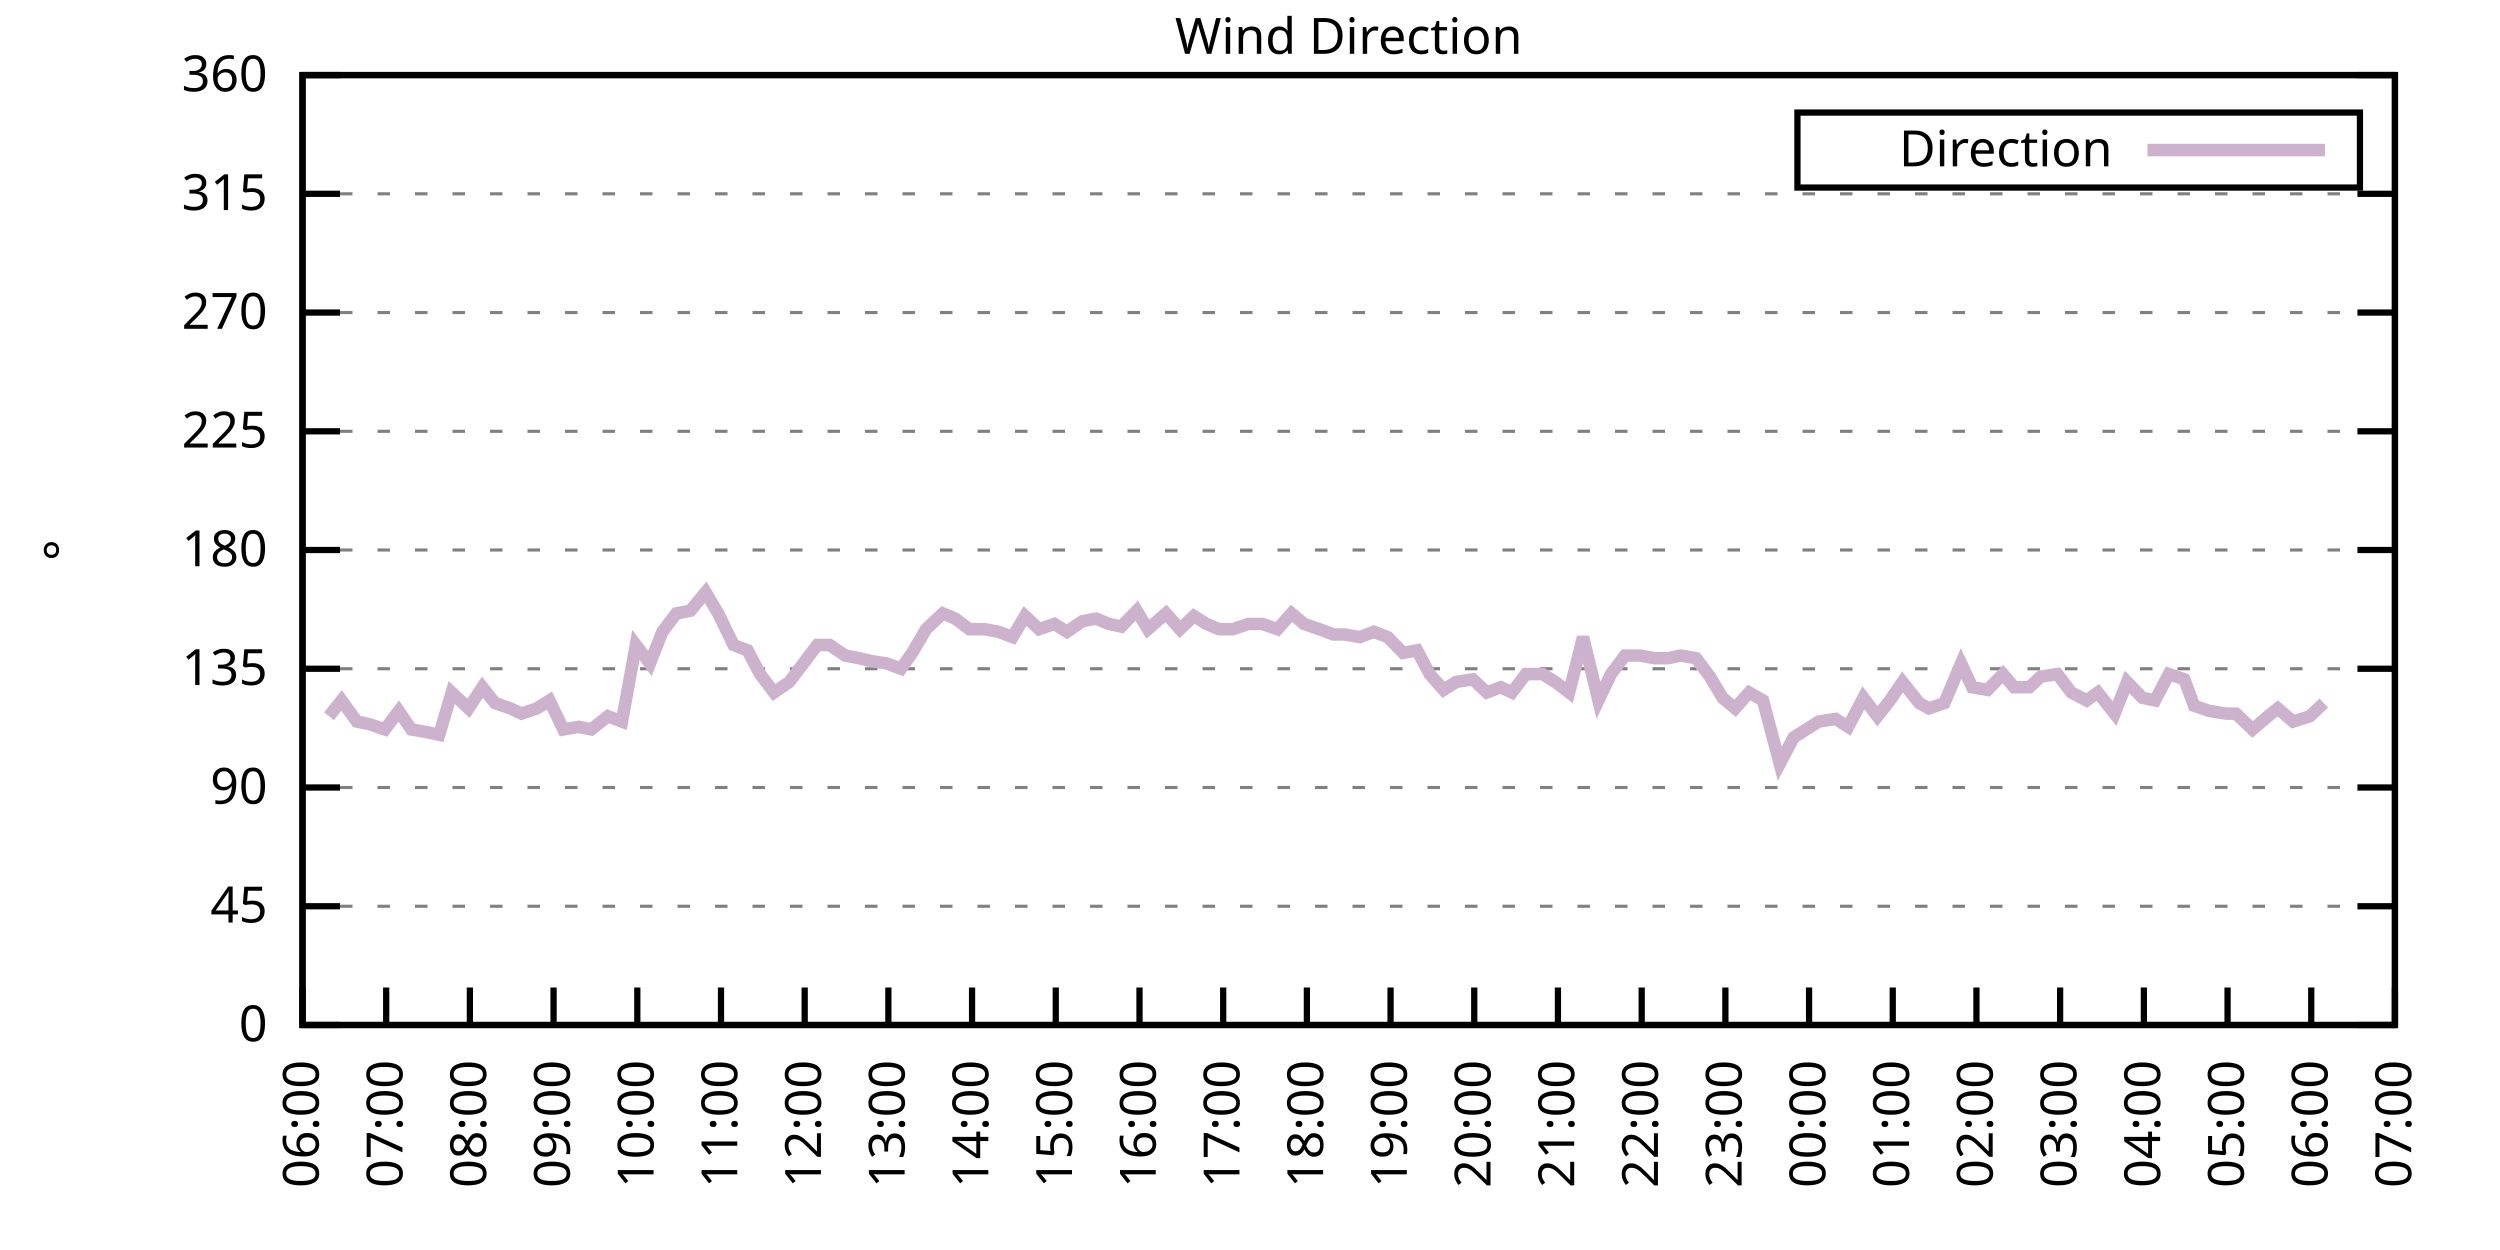
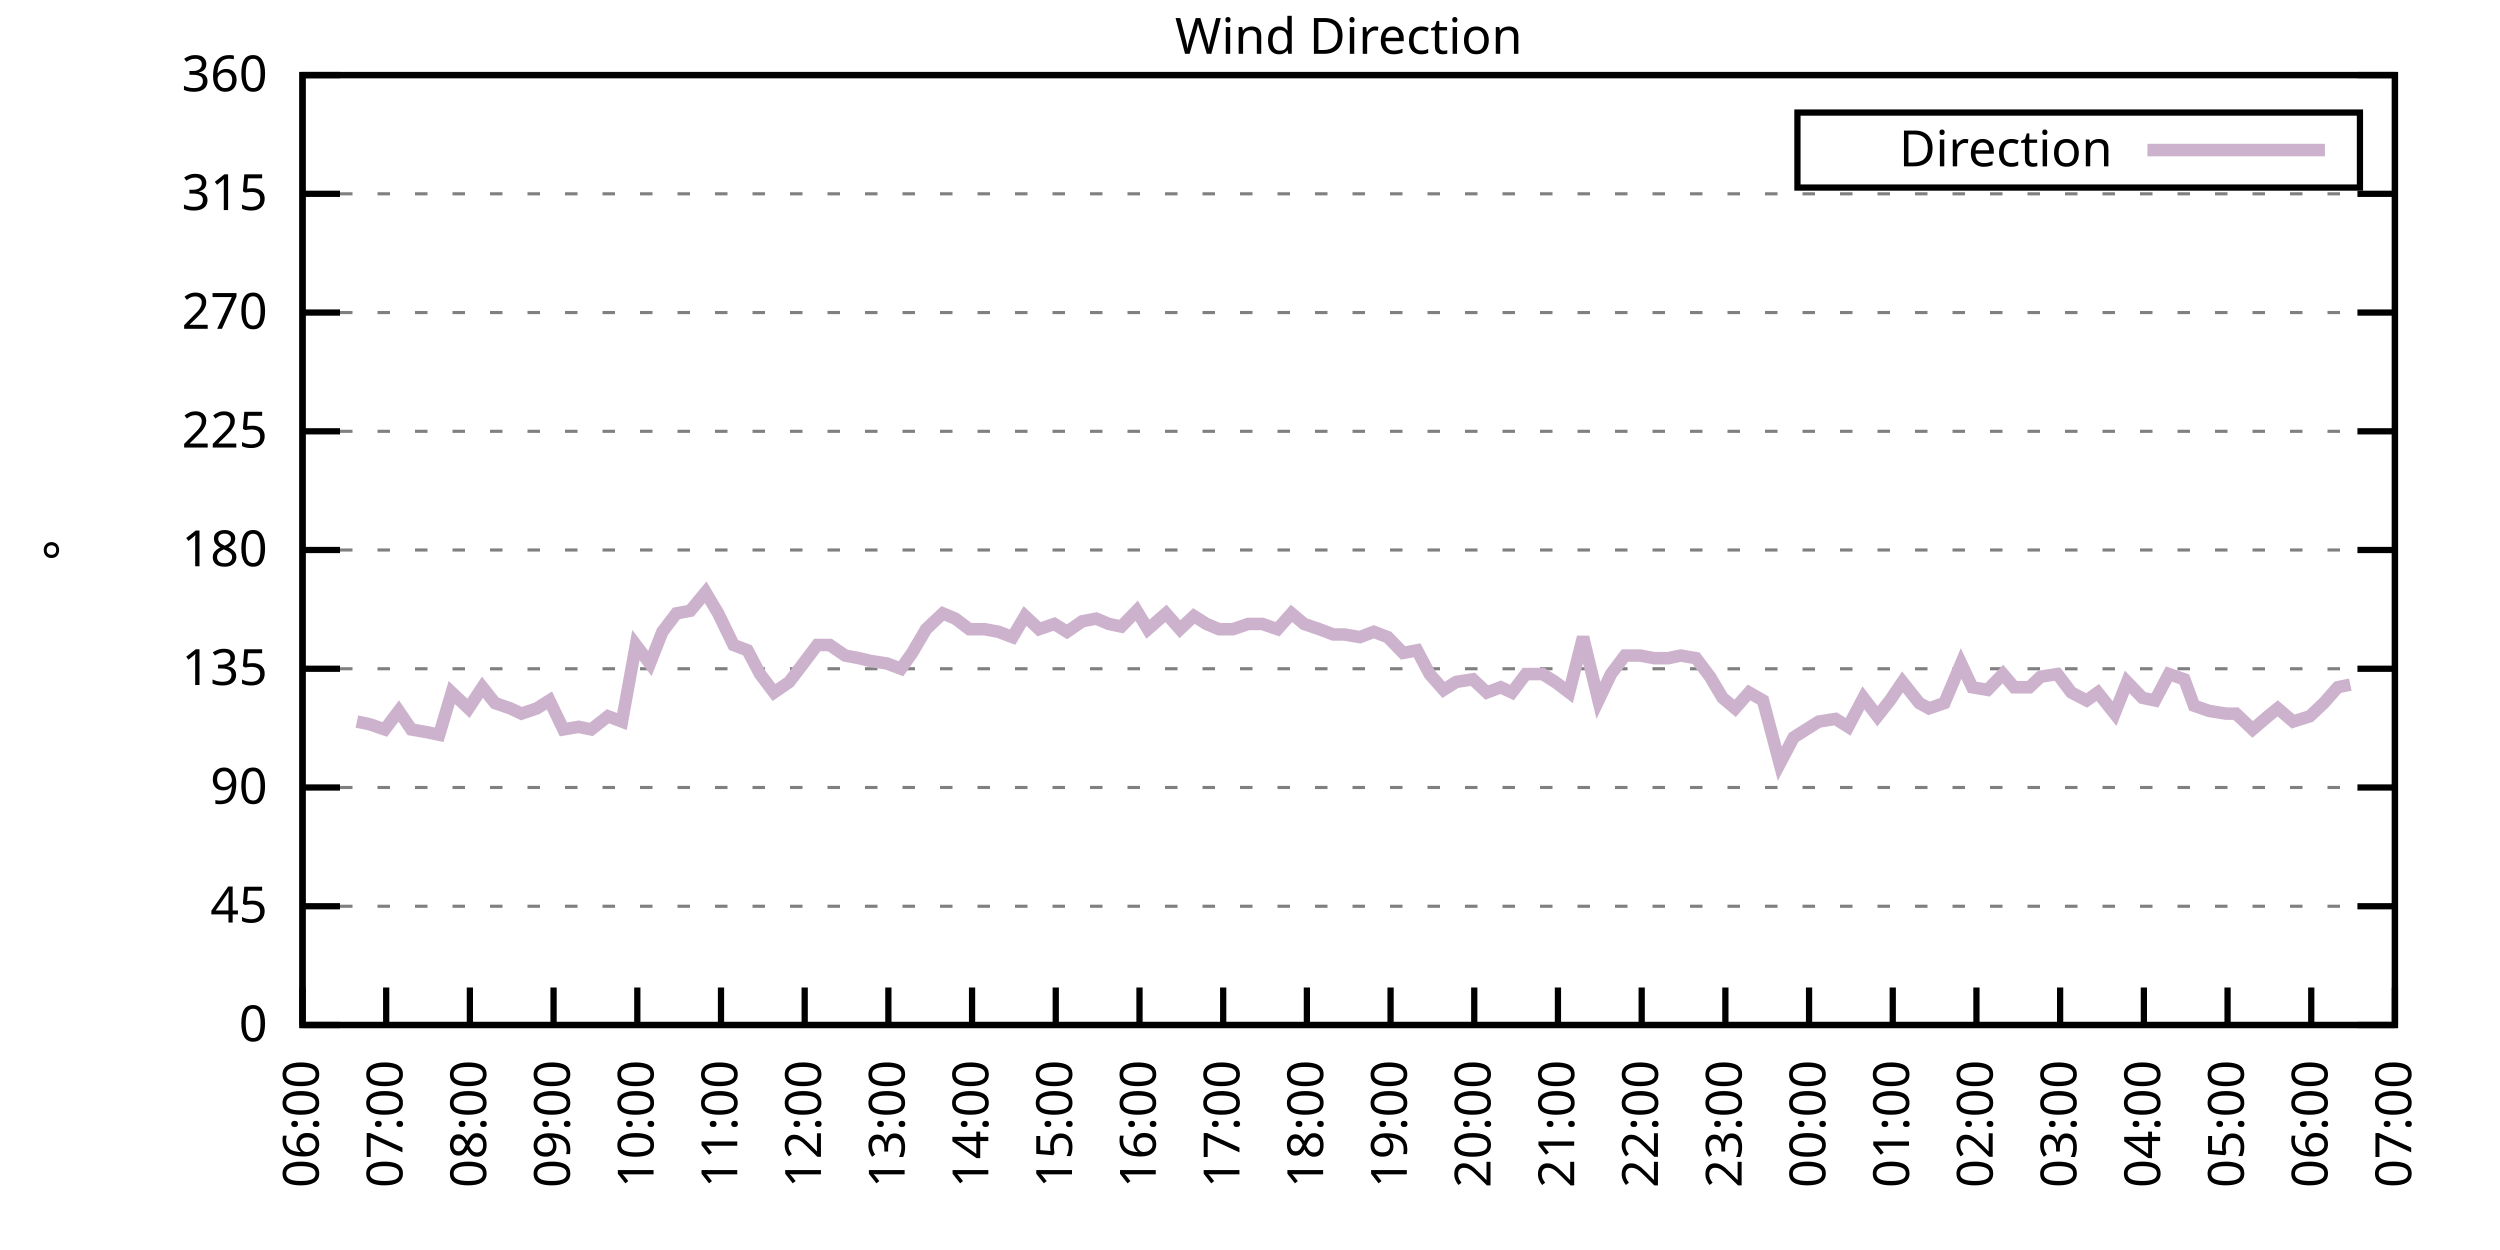
<svg xmlns="http://www.w3.org/2000/svg" xmlns:xlink="http://www.w3.org/1999/xlink" width="400" height="200" viewBox="0 0 400 200">
  <g id="gnuplot_canvas">
    <rect x="0" y="0" width="400" height="200" fill="none" />
    <defs>
      <circle id="gpDot" r="0.5" stroke-width="0.5" stroke="currentColor" />
      <path id="gpPt0" stroke-width="0.333" stroke="currentColor" d="M-1,0 h2 M0,-1 v2" />
      <path id="gpPt1" stroke-width="0.333" stroke="currentColor" d="M-1,-1 L1,1 M1,-1 L-1,1" />
      <path id="gpPt2" stroke-width="0.333" stroke="currentColor" d="M-1,0 L1,0 M0,-1 L0,1 M-1,-1 L1,1 M-1,1 L1,-1" />
      <rect id="gpPt3" stroke-width="0.333" stroke="currentColor" x="-1" y="-1" width="2" height="2" />
      <rect id="gpPt4" stroke-width="0.333" stroke="currentColor" fill="currentColor" x="-1" y="-1" width="2" height="2" />
      <circle id="gpPt5" stroke-width="0.333" stroke="currentColor" cx="0" cy="0" r="1" />
      <use xlink:href="#gpPt5" id="gpPt6" fill="currentColor" stroke="none" />
      <path id="gpPt7" stroke-width="0.333" stroke="currentColor" d="M0,-1.33 L-1.33,0.67 L1.33,0.67 z" />
      <use xlink:href="#gpPt7" id="gpPt8" fill="currentColor" stroke="none" />
      <use xlink:href="#gpPt7" id="gpPt9" stroke="currentColor" transform="rotate(180)" />
      <use xlink:href="#gpPt9" id="gpPt10" fill="currentColor" stroke="none" />
      <use xlink:href="#gpPt3" id="gpPt11" stroke="currentColor" transform="rotate(45)" />
      <use xlink:href="#gpPt11" id="gpPt12" fill="currentColor" stroke="none" />
      <path id="gpPt13" stroke-width="0.333" stroke="currentColor" d="M0,1.330 L1.265,0.411 L0.782,-1.067 L-0.782,-1.076 L-1.265,0.411 z" />
      <use xlink:href="#gpPt13" id="gpPt14" fill="currentColor" stroke="none" />
      <filter id="textbox" filterUnits="objectBoundingBox" x="0" y="0" height="1" width="1">
        <feFlood flood-color="white" flood-opacity="1" result="bgnd" />
        <feComposite in="SourceGraphic" in2="bgnd" operator="atop" />
      </filter>
      <filter id="greybox" filterUnits="objectBoundingBox" x="0" y="0" height="1" width="1">
        <feFlood flood-color="lightgrey" flood-opacity="1" result="grey" />
        <feComposite in="SourceGraphic" in2="grey" operator="atop" />
      </filter>
    </defs>
    <g fill="none" color="white" stroke="currentColor" stroke-width="1.00" stroke-linecap="butt" stroke-linejoin="miter">
</g>
    <g fill="none" color="black" stroke="currentColor" stroke-width="1.00" stroke-linecap="butt" stroke-linejoin="miter">
      <g stroke="none" shape-rendering="crispEdges">
        <polygon fill="rgb(255, 255, 255)" points="48.40,164.00 383.18,164.00 383.18,12.02 48.40,12.02 " />
      </g>
    </g>
    <g fill="none" color="black" stroke="currentColor" stroke-width="1.00" stroke-linecap="butt" stroke-linejoin="miter">
</g>
    <g fill="none" color="black" stroke="black" stroke-width="0.50" stroke-linecap="butt" stroke-linejoin="miter">
</g>
    <g fill="none" color="gray" stroke="currentColor" stroke-width="0.50" stroke-linecap="butt" stroke-linejoin="miter">
      <path stroke="gray" stroke-dasharray="2,4" class="gridline" d="M48.40,164.00 L383.19,164.00  " />
    </g>
    <g fill="none" color="gray" stroke="gray" stroke-width="1.00" stroke-linecap="butt" stroke-linejoin="miter">
</g>
    <g fill="none" color="black" stroke="currentColor" stroke-width="1.00" stroke-linecap="butt" stroke-linejoin="miter">
      <path stroke="black" d="M48.40,164.00 L54.40,164.00 M383.19,164.00 L377.19,164.00  " />
      <g transform="translate(42.80,166.60)" stroke="none" fill="black" font-family="Sans" font-size="8.00" text-anchor="end">
        <text>
          <tspan font-family="Sans"> 0</tspan>
        </text>
      </g>
    </g>
    <g fill="none" color="black" stroke="currentColor" stroke-width="1.00" stroke-linecap="butt" stroke-linejoin="miter">
</g>
    <g fill="none" color="black" stroke="black" stroke-width="0.50" stroke-linecap="butt" stroke-linejoin="miter">
</g>
    <g fill="none" color="gray" stroke="currentColor" stroke-width="0.50" stroke-linecap="butt" stroke-linejoin="miter">
      <path stroke="gray" stroke-dasharray="2,4" class="gridline" d="M48.40,145.00 L383.19,145.00  " />
    </g>
    <g fill="none" color="gray" stroke="gray" stroke-width="1.00" stroke-linecap="butt" stroke-linejoin="miter">
</g>
    <g fill="none" color="black" stroke="currentColor" stroke-width="1.00" stroke-linecap="butt" stroke-linejoin="miter">
      <path stroke="black" d="M48.40,145.00 L54.40,145.00 M383.19,145.00 L377.19,145.00  " />
      <g transform="translate(42.80,147.60)" stroke="none" fill="black" font-family="Sans" font-size="8.00" text-anchor="end">
        <text>
          <tspan font-family="Sans"> 45</tspan>
        </text>
      </g>
    </g>
    <g fill="none" color="black" stroke="currentColor" stroke-width="1.00" stroke-linecap="butt" stroke-linejoin="miter">
</g>
    <g fill="none" color="black" stroke="black" stroke-width="0.50" stroke-linecap="butt" stroke-linejoin="miter">
</g>
    <g fill="none" color="gray" stroke="currentColor" stroke-width="0.50" stroke-linecap="butt" stroke-linejoin="miter">
      <path stroke="gray" stroke-dasharray="2,4" class="gridline" d="M48.40,126.00 L383.19,126.00  " />
    </g>
    <g fill="none" color="gray" stroke="gray" stroke-width="1.00" stroke-linecap="butt" stroke-linejoin="miter">
</g>
    <g fill="none" color="black" stroke="currentColor" stroke-width="1.00" stroke-linecap="butt" stroke-linejoin="miter">
      <path stroke="black" d="M48.40,126.00 L54.40,126.00 M383.19,126.00 L377.19,126.00  " />
      <g transform="translate(42.80,128.60)" stroke="none" fill="black" font-family="Sans" font-size="8.00" text-anchor="end">
        <text>
          <tspan font-family="Sans"> 90</tspan>
        </text>
      </g>
    </g>
    <g fill="none" color="black" stroke="currentColor" stroke-width="1.00" stroke-linecap="butt" stroke-linejoin="miter">
</g>
    <g fill="none" color="black" stroke="black" stroke-width="0.50" stroke-linecap="butt" stroke-linejoin="miter">
</g>
    <g fill="none" color="gray" stroke="currentColor" stroke-width="0.50" stroke-linecap="butt" stroke-linejoin="miter">
      <path stroke="gray" stroke-dasharray="2,4" class="gridline" d="M48.40,107.00 L383.19,107.00  " />
    </g>
    <g fill="none" color="gray" stroke="gray" stroke-width="1.00" stroke-linecap="butt" stroke-linejoin="miter">
</g>
    <g fill="none" color="black" stroke="currentColor" stroke-width="1.00" stroke-linecap="butt" stroke-linejoin="miter">
      <path stroke="black" d="M48.40,107.00 L54.40,107.00 M383.19,107.00 L377.19,107.00  " />
      <g transform="translate(42.80,109.60)" stroke="none" fill="black" font-family="Sans" font-size="8.00" text-anchor="end">
        <text>
          <tspan font-family="Sans"> 135</tspan>
        </text>
      </g>
    </g>
    <g fill="none" color="black" stroke="currentColor" stroke-width="1.00" stroke-linecap="butt" stroke-linejoin="miter">
</g>
    <g fill="none" color="black" stroke="black" stroke-width="0.50" stroke-linecap="butt" stroke-linejoin="miter">
</g>
    <g fill="none" color="gray" stroke="currentColor" stroke-width="0.50" stroke-linecap="butt" stroke-linejoin="miter">
      <path stroke="gray" stroke-dasharray="2,4" class="gridline" d="M48.40,88.00 L383.19,88.00  " />
    </g>
    <g fill="none" color="gray" stroke="gray" stroke-width="1.00" stroke-linecap="butt" stroke-linejoin="miter">
</g>
    <g fill="none" color="black" stroke="currentColor" stroke-width="1.00" stroke-linecap="butt" stroke-linejoin="miter">
      <path stroke="black" d="M48.40,88.00 L54.40,88.00 M383.19,88.00 L377.19,88.00  " />
      <g transform="translate(42.80,90.60)" stroke="none" fill="black" font-family="Sans" font-size="8.00" text-anchor="end">
        <text>
          <tspan font-family="Sans"> 180</tspan>
        </text>
      </g>
    </g>
    <g fill="none" color="black" stroke="currentColor" stroke-width="1.00" stroke-linecap="butt" stroke-linejoin="miter">
</g>
    <g fill="none" color="black" stroke="black" stroke-width="0.50" stroke-linecap="butt" stroke-linejoin="miter">
</g>
    <g fill="none" color="gray" stroke="currentColor" stroke-width="0.50" stroke-linecap="butt" stroke-linejoin="miter">
      <path stroke="gray" stroke-dasharray="2,4" class="gridline" d="M48.40,69.01 L383.19,69.01  " />
    </g>
    <g fill="none" color="gray" stroke="gray" stroke-width="1.00" stroke-linecap="butt" stroke-linejoin="miter">
</g>
    <g fill="none" color="black" stroke="currentColor" stroke-width="1.00" stroke-linecap="butt" stroke-linejoin="miter">
      <path stroke="black" d="M48.40,69.01 L54.40,69.01 M383.19,69.01 L377.19,69.01  " />
      <g transform="translate(42.80,71.61)" stroke="none" fill="black" font-family="Sans" font-size="8.00" text-anchor="end">
        <text>
          <tspan font-family="Sans"> 225</tspan>
        </text>
      </g>
    </g>
    <g fill="none" color="black" stroke="currentColor" stroke-width="1.00" stroke-linecap="butt" stroke-linejoin="miter">
</g>
    <g fill="none" color="black" stroke="black" stroke-width="0.50" stroke-linecap="butt" stroke-linejoin="miter">
</g>
    <g fill="none" color="gray" stroke="currentColor" stroke-width="0.50" stroke-linecap="butt" stroke-linejoin="miter">
      <path stroke="gray" stroke-dasharray="2,4" class="gridline" d="M48.40,50.01 L383.19,50.01  " />
    </g>
    <g fill="none" color="gray" stroke="gray" stroke-width="1.00" stroke-linecap="butt" stroke-linejoin="miter">
</g>
    <g fill="none" color="black" stroke="currentColor" stroke-width="1.00" stroke-linecap="butt" stroke-linejoin="miter">
      <path stroke="black" d="M48.40,50.01 L54.40,50.01 M383.19,50.01 L377.19,50.01  " />
      <g transform="translate(42.80,52.61)" stroke="none" fill="black" font-family="Sans" font-size="8.00" text-anchor="end">
        <text>
          <tspan font-family="Sans"> 270</tspan>
        </text>
      </g>
    </g>
    <g fill="none" color="black" stroke="currentColor" stroke-width="1.00" stroke-linecap="butt" stroke-linejoin="miter">
</g>
    <g fill="none" color="black" stroke="black" stroke-width="0.50" stroke-linecap="butt" stroke-linejoin="miter">
</g>
    <g fill="none" color="gray" stroke="currentColor" stroke-width="0.50" stroke-linecap="butt" stroke-linejoin="miter">
      <path stroke="gray" stroke-dasharray="2,4" class="gridline" d="M48.40,31.01 L383.19,31.01  " />
    </g>
    <g fill="none" color="gray" stroke="gray" stroke-width="1.00" stroke-linecap="butt" stroke-linejoin="miter">
</g>
    <g fill="none" color="black" stroke="currentColor" stroke-width="1.00" stroke-linecap="butt" stroke-linejoin="miter">
      <path stroke="black" d="M48.40,31.01 L54.40,31.01 M383.19,31.01 L377.19,31.01  " />
      <g transform="translate(42.80,33.61)" stroke="none" fill="black" font-family="Sans" font-size="8.00" text-anchor="end">
        <text>
          <tspan font-family="Sans"> 315</tspan>
        </text>
      </g>
    </g>
    <g fill="none" color="black" stroke="currentColor" stroke-width="1.00" stroke-linecap="butt" stroke-linejoin="miter">
</g>
    <g fill="none" color="black" stroke="black" stroke-width="0.50" stroke-linecap="butt" stroke-linejoin="miter">
</g>
    <g fill="none" color="gray" stroke="currentColor" stroke-width="0.50" stroke-linecap="butt" stroke-linejoin="miter">
      <path stroke="gray" stroke-dasharray="2,4" class="gridline" d="M48.40,12.01 L383.19,12.01  " />
    </g>
    <g fill="none" color="gray" stroke="gray" stroke-width="1.00" stroke-linecap="butt" stroke-linejoin="miter">
</g>
    <g fill="none" color="black" stroke="currentColor" stroke-width="1.00" stroke-linecap="butt" stroke-linejoin="miter">
      <path stroke="black" d="M48.40,12.01 L54.40,12.01 M383.19,12.01 L377.19,12.01  " />
      <g transform="translate(42.80,14.61)" stroke="none" fill="black" font-family="Sans" font-size="8.00" text-anchor="end">
        <text>
          <tspan font-family="Sans"> 360</tspan>
        </text>
      </g>
    </g>
    <g fill="none" color="black" stroke="currentColor" stroke-width="1.00" stroke-linecap="butt" stroke-linejoin="miter">
      <path stroke="black" d="M48.40,164.00 L48.40,158.00  " />
      <g transform="translate(51.00,169.60) rotate(270.00)" stroke="none" fill="black" font-family="Sans" font-size="8.00" text-anchor="end">
        <text>
          <tspan font-family="Sans">06:00</tspan>
        </text>
      </g>
    </g>
    <g fill="none" color="black" stroke="currentColor" stroke-width="1.00" stroke-linecap="butt" stroke-linejoin="miter">
      <path stroke="black" d="M61.79,164.00 L61.79,158.00  " />
      <g transform="translate(64.39,169.60) rotate(270.00)" stroke="none" fill="black" font-family="Sans" font-size="8.00" text-anchor="end">
        <text>
          <tspan font-family="Sans">07:00</tspan>
        </text>
      </g>
    </g>
    <g fill="none" color="black" stroke="currentColor" stroke-width="1.00" stroke-linecap="butt" stroke-linejoin="miter">
      <path stroke="black" d="M75.18,164.00 L75.18,158.00  " />
      <g transform="translate(77.78,169.60) rotate(270.00)" stroke="none" fill="black" font-family="Sans" font-size="8.00" text-anchor="end">
        <text>
          <tspan font-family="Sans">08:00</tspan>
        </text>
      </g>
    </g>
    <g fill="none" color="black" stroke="currentColor" stroke-width="1.00" stroke-linecap="butt" stroke-linejoin="miter">
      <path stroke="black" d="M88.57,164.00 L88.57,158.00  " />
      <g transform="translate(91.17,169.60) rotate(270.00)" stroke="none" fill="black" font-family="Sans" font-size="8.00" text-anchor="end">
        <text>
          <tspan font-family="Sans">09:00</tspan>
        </text>
      </g>
    </g>
    <g fill="none" color="black" stroke="currentColor" stroke-width="1.00" stroke-linecap="butt" stroke-linejoin="miter">
      <path stroke="black" d="M101.97,164.00 L101.97,158.00  " />
      <g transform="translate(104.57,169.60) rotate(270.00)" stroke="none" fill="black" font-family="Sans" font-size="8.00" text-anchor="end">
        <text>
          <tspan font-family="Sans">10:00</tspan>
        </text>
      </g>
    </g>
    <g fill="none" color="black" stroke="currentColor" stroke-width="1.00" stroke-linecap="butt" stroke-linejoin="miter">
      <path stroke="black" d="M115.36,164.00 L115.36,158.00  " />
      <g transform="translate(117.96,169.60) rotate(270.00)" stroke="none" fill="black" font-family="Sans" font-size="8.00" text-anchor="end">
        <text>
          <tspan font-family="Sans">11:00</tspan>
        </text>
      </g>
    </g>
    <g fill="none" color="black" stroke="currentColor" stroke-width="1.00" stroke-linecap="butt" stroke-linejoin="miter">
      <path stroke="black" d="M128.75,164.00 L128.75,158.00  " />
      <g transform="translate(131.35,169.60) rotate(270.00)" stroke="none" fill="black" font-family="Sans" font-size="8.00" text-anchor="end">
        <text>
          <tspan font-family="Sans">12:00</tspan>
        </text>
      </g>
    </g>
    <g fill="none" color="black" stroke="currentColor" stroke-width="1.00" stroke-linecap="butt" stroke-linejoin="miter">
      <path stroke="black" d="M142.14,164.00 L142.14,158.00  " />
      <g transform="translate(144.74,169.60) rotate(270.00)" stroke="none" fill="black" font-family="Sans" font-size="8.00" text-anchor="end">
        <text>
          <tspan font-family="Sans">13:00</tspan>
        </text>
      </g>
    </g>
    <g fill="none" color="black" stroke="currentColor" stroke-width="1.00" stroke-linecap="butt" stroke-linejoin="miter">
      <path stroke="black" d="M155.53,164.00 L155.53,158.00  " />
      <g transform="translate(158.13,169.60) rotate(270.00)" stroke="none" fill="black" font-family="Sans" font-size="8.00" text-anchor="end">
        <text>
          <tspan font-family="Sans">14:00</tspan>
        </text>
      </g>
    </g>
    <g fill="none" color="black" stroke="currentColor" stroke-width="1.00" stroke-linecap="butt" stroke-linejoin="miter">
      <path stroke="black" d="M168.92,164.00 L168.92,158.00  " />
      <g transform="translate(171.52,169.60) rotate(270.00)" stroke="none" fill="black" font-family="Sans" font-size="8.00" text-anchor="end">
        <text>
          <tspan font-family="Sans">15:00</tspan>
        </text>
      </g>
    </g>
    <g fill="none" color="black" stroke="currentColor" stroke-width="1.00" stroke-linecap="butt" stroke-linejoin="miter">
      <path stroke="black" d="M182.32,164.00 L182.32,158.00  " />
      <g transform="translate(184.92,169.60) rotate(270.00)" stroke="none" fill="black" font-family="Sans" font-size="8.00" text-anchor="end">
        <text>
          <tspan font-family="Sans">16:00</tspan>
        </text>
      </g>
    </g>
    <g fill="none" color="black" stroke="currentColor" stroke-width="1.00" stroke-linecap="butt" stroke-linejoin="miter">
      <path stroke="black" d="M195.71,164.00 L195.71,158.00  " />
      <g transform="translate(198.31,169.60) rotate(270.00)" stroke="none" fill="black" font-family="Sans" font-size="8.00" text-anchor="end">
        <text>
          <tspan font-family="Sans">17:00</tspan>
        </text>
      </g>
    </g>
    <g fill="none" color="black" stroke="currentColor" stroke-width="1.00" stroke-linecap="butt" stroke-linejoin="miter">
      <path stroke="black" d="M209.10,164.00 L209.10,158.00  " />
      <g transform="translate(211.70,169.60) rotate(270.00)" stroke="none" fill="black" font-family="Sans" font-size="8.00" text-anchor="end">
        <text>
          <tspan font-family="Sans">18:00</tspan>
        </text>
      </g>
    </g>
    <g fill="none" color="black" stroke="currentColor" stroke-width="1.00" stroke-linecap="butt" stroke-linejoin="miter">
      <path stroke="black" d="M222.49,164.00 L222.49,158.00  " />
      <g transform="translate(225.09,169.60) rotate(270.00)" stroke="none" fill="black" font-family="Sans" font-size="8.00" text-anchor="end">
        <text>
          <tspan font-family="Sans">19:00</tspan>
        </text>
      </g>
    </g>
    <g fill="none" color="black" stroke="currentColor" stroke-width="1.00" stroke-linecap="butt" stroke-linejoin="miter">
      <path stroke="black" d="M235.88,164.00 L235.88,158.00  " />
      <g transform="translate(238.48,169.60) rotate(270.00)" stroke="none" fill="black" font-family="Sans" font-size="8.00" text-anchor="end">
        <text>
          <tspan font-family="Sans">20:00</tspan>
        </text>
      </g>
    </g>
    <g fill="none" color="black" stroke="currentColor" stroke-width="1.00" stroke-linecap="butt" stroke-linejoin="miter">
      <path stroke="black" d="M249.27,164.00 L249.27,158.00  " />
      <g transform="translate(251.87,169.60) rotate(270.00)" stroke="none" fill="black" font-family="Sans" font-size="8.00" text-anchor="end">
        <text>
          <tspan font-family="Sans">21:00</tspan>
        </text>
      </g>
    </g>
    <g fill="none" color="black" stroke="currentColor" stroke-width="1.00" stroke-linecap="butt" stroke-linejoin="miter">
      <path stroke="black" d="M262.67,164.00 L262.67,158.00  " />
      <g transform="translate(265.27,169.60) rotate(270.00)" stroke="none" fill="black" font-family="Sans" font-size="8.00" text-anchor="end">
        <text>
          <tspan font-family="Sans">22:00</tspan>
        </text>
      </g>
    </g>
    <g fill="none" color="black" stroke="currentColor" stroke-width="1.00" stroke-linecap="butt" stroke-linejoin="miter">
      <path stroke="black" d="M276.06,164.00 L276.06,158.00  " />
      <g transform="translate(278.66,169.60) rotate(270.00)" stroke="none" fill="black" font-family="Sans" font-size="8.00" text-anchor="end">
        <text>
          <tspan font-family="Sans">23:00</tspan>
        </text>
      </g>
    </g>
    <g fill="none" color="black" stroke="currentColor" stroke-width="1.00" stroke-linecap="butt" stroke-linejoin="miter">
      <path stroke="black" d="M289.45,164.00 L289.45,158.00  " />
      <g transform="translate(292.05,169.60) rotate(270.00)" stroke="none" fill="black" font-family="Sans" font-size="8.00" text-anchor="end">
        <text>
          <tspan font-family="Sans">00:00</tspan>
        </text>
      </g>
    </g>
    <g fill="none" color="black" stroke="currentColor" stroke-width="1.00" stroke-linecap="butt" stroke-linejoin="miter">
      <path stroke="black" d="M302.84,164.00 L302.84,158.00  " />
      <g transform="translate(305.44,169.60) rotate(270.00)" stroke="none" fill="black" font-family="Sans" font-size="8.00" text-anchor="end">
        <text>
          <tspan font-family="Sans">01:00</tspan>
        </text>
      </g>
    </g>
    <g fill="none" color="black" stroke="currentColor" stroke-width="1.00" stroke-linecap="butt" stroke-linejoin="miter">
      <path stroke="black" d="M316.23,164.00 L316.23,158.00  " />
      <g transform="translate(318.83,169.60) rotate(270.00)" stroke="none" fill="black" font-family="Sans" font-size="8.00" text-anchor="end">
        <text>
          <tspan font-family="Sans">02:00</tspan>
        </text>
      </g>
    </g>
    <g fill="none" color="black" stroke="currentColor" stroke-width="1.00" stroke-linecap="butt" stroke-linejoin="miter">
      <path stroke="black" d="M329.62,164.00 L329.62,158.00  " />
      <g transform="translate(332.22,169.60) rotate(270.00)" stroke="none" fill="black" font-family="Sans" font-size="8.00" text-anchor="end">
        <text>
          <tspan font-family="Sans">03:00</tspan>
        </text>
      </g>
    </g>
    <g fill="none" color="black" stroke="currentColor" stroke-width="1.00" stroke-linecap="butt" stroke-linejoin="miter">
      <path stroke="black" d="M343.02,164.00 L343.02,158.00  " />
      <g transform="translate(345.62,169.60) rotate(270.00)" stroke="none" fill="black" font-family="Sans" font-size="8.00" text-anchor="end">
        <text>
          <tspan font-family="Sans">04:00</tspan>
        </text>
      </g>
    </g>
    <g fill="none" color="black" stroke="currentColor" stroke-width="1.00" stroke-linecap="butt" stroke-linejoin="miter">
      <path stroke="black" d="M356.41,164.00 L356.41,158.00  " />
      <g transform="translate(359.01,169.60) rotate(270.00)" stroke="none" fill="black" font-family="Sans" font-size="8.00" text-anchor="end">
        <text>
          <tspan font-family="Sans">05:00</tspan>
        </text>
      </g>
    </g>
    <g fill="none" color="black" stroke="currentColor" stroke-width="1.00" stroke-linecap="butt" stroke-linejoin="miter">
      <path stroke="black" d="M369.80,164.00 L369.80,158.00  " />
      <g transform="translate(372.40,169.60) rotate(270.00)" stroke="none" fill="black" font-family="Sans" font-size="8.00" text-anchor="end">
        <text>
          <tspan font-family="Sans">06:00</tspan>
        </text>
      </g>
    </g>
    <g fill="none" color="black" stroke="currentColor" stroke-width="1.00" stroke-linecap="butt" stroke-linejoin="miter">
      <path stroke="black" d="M383.19,164.00 L383.19,158.00  " />
      <g transform="translate(385.79,169.60) rotate(270.00)" stroke="none" fill="black" font-family="Sans" font-size="8.00" text-anchor="end">
        <text>
          <tspan font-family="Sans">07:00</tspan>
        </text>
      </g>
    </g>
    <g fill="none" color="black" stroke="currentColor" stroke-width="1.00" stroke-linecap="butt" stroke-linejoin="miter">
</g>
    <g fill="none" color="black" stroke="currentColor" stroke-width="1.00" stroke-linecap="butt" stroke-linejoin="miter">
      <path stroke="black" d="M48.40,12.01 L48.40,164.00 L383.19,164.00 L383.19,12.01 L48.40,12.01 Z  " />
    </g>
    <g fill="none" color="black" stroke="currentColor" stroke-width="1.00" stroke-linecap="butt" stroke-linejoin="miter">
</g>
    <g fill="none" color="black" stroke="currentColor" stroke-width="1.00" stroke-linecap="butt" stroke-linejoin="miter">
      <path stroke="black" d="M287.59,30.01 L287.59,18.01 L377.59,18.01 L377.59,30.01 L287.59,30.01 Z  " />
    </g>
    <g id="Wind_direction_plot_1">
      <g fill="none" color="white" stroke="black" stroke-width="2.00" stroke-linecap="butt" stroke-linejoin="miter">
</g>
      <g fill="none" color="black" stroke="currentColor" stroke-width="2.00" stroke-linecap="butt" stroke-linejoin="miter">
        <g transform="translate(337.99,26.61)" stroke="none" fill="black" font-family="Sans" font-size="8.00" text-anchor="end">
          <text>
            <tspan font-family="Sans">Direction</tspan>
          </text>
        </g>
      </g>
      <g fill="none" color="black" stroke="currentColor" stroke-width="2.00" stroke-linecap="butt" stroke-linejoin="miter">
-         <path stroke="rgb(204, 178, 204)" d="M343.59,24.01 L371.99,24.01 M52.64,114.60 L54.65,112.07 L57.10,115.45 L59.11,115.87 L61.57,116.71 L63.80,113.76   L65.81,116.71 L68.26,117.14 L70.27,117.56 L72.28,110.80 L74.96,113.34 L77.19,109.96 L79.20,112.49 L81.66,113.34   L83.44,114.18 L85.90,113.34 L87.91,112.07 L90.14,116.71 L92.59,116.29 L94.60,116.71 L97.28,114.60 L99.51,115.45   L101.74,103.20 L103.98,106.16 L105.98,101.09 L108.22,98.14 L110.45,97.72 L112.90,94.76 L114.91,98.14 L117.37,103.20   L119.60,104.05 L121.61,107.85 L123.84,110.80 L126.29,109.11 L128.53,106.16 L130.76,103.20 L132.77,103.20 L135.22,104.89   L137.45,105.31 L139.24,105.74 L141.92,106.16 L144.15,107.00 L145.94,104.47 L148.17,100.67 L150.85,98.14 L152.85,98.98   L155.09,100.67 L157.54,100.67 L159.77,101.09 L162.01,101.94 L164.01,98.56 L166.25,100.67 L168.70,99.83 L170.71,101.09   L173.17,99.40 L175.40,98.98 L177.41,99.83 L179.41,100.25 L181.87,97.72 L183.66,100.67 L186.56,98.14 L188.79,100.67   L191.02,98.56 L193.03,99.83 L195.04,100.67 L197.27,100.67 L199.73,99.83 L201.96,99.83 L204.41,100.67 L206.64,98.14   L208.65,99.83 L211.11,100.67 L213.34,101.52 L215.13,101.52 L217.58,101.94 L219.81,101.09 L222.04,101.94 L224.50,104.47   L226.73,104.05 L228.74,107.85 L230.97,110.38 L232.98,109.11 L235.66,108.69 L237.89,110.80 L240.12,109.96 L241.91,110.80   L244.14,107.85 L246.82,107.85 L248.83,109.11 L251.06,110.80 L253.29,101.94 L255.75,112.07 L257.76,107.85 L259.99,104.89   L262.44,104.89 L264.67,105.31 L266.91,105.31 L268.92,104.89 L271.37,105.31 L273.60,108.27 L275.61,111.65 L277.62,113.34   L279.85,110.80 L282.08,112.07 L284.76,122.20 L286.99,117.98 L289.00,116.71 L291.01,115.45 L293.69,115.03 L295.70,116.29   L298.15,111.65 L300.39,114.60 L302.39,112.07 L304.40,109.11 L307.08,112.49 L308.64,113.34 L311.10,112.49 L313.78,106.16   L315.56,109.96 L318.02,110.38 L320.47,107.85 L322.26,109.96 L324.71,109.96 L326.50,108.27 L329.18,107.85 L331.41,110.80   L333.86,112.07 L335.65,110.80 L338.33,114.18 L340.34,109.11 L342.79,111.65 L344.80,112.07 L347.03,107.85 L349.49,108.69   L351.05,112.91 L353.51,113.76 L356.18,114.18 L357.75,114.18 L360.42,116.71 L362.88,114.60 L364.44,113.34 L366.90,115.45   L369.58,114.60 L371.81,112.49  " />
+         <path stroke="rgb(204, 178, 204)" d="M343.59,24.01 L371.99,24.01 M57.10,115.45 L59.11,115.87 L61.57,116.71 L63.80,113.76 L65.81,116.71 L68.26,117.14   L70.27,117.56 L72.28,110.80 L74.96,113.34 L77.19,109.96 L79.20,112.49 L81.66,113.34 L83.44,114.18 L85.90,113.34   L87.91,112.07 L90.14,116.71 L92.59,116.29 L94.60,116.71 L97.28,114.60 L99.51,115.45 L101.74,103.20 L103.98,106.16   L105.98,101.09 L108.22,98.14 L110.45,97.72 L112.90,94.76 L114.91,98.14 L117.37,103.20 L119.60,104.05 L121.61,107.85   L123.84,110.80 L126.29,109.11 L128.53,106.16 L130.76,103.20 L132.77,103.20 L135.22,104.89 L137.45,105.31 L139.24,105.74   L141.92,106.16 L144.15,107.00 L145.94,104.47 L148.17,100.67 L150.85,98.14 L152.85,98.98 L155.09,100.67 L157.54,100.67   L159.77,101.09 L162.01,101.94 L164.01,98.56 L166.25,100.67 L168.70,99.83 L170.71,101.09 L173.17,99.40 L175.40,98.98   L177.41,99.83 L179.41,100.25 L181.87,97.72 L183.66,100.67 L186.56,98.14 L188.79,100.67 L191.02,98.56 L193.03,99.83   L195.04,100.67 L197.27,100.67 L199.73,99.83 L201.96,99.83 L204.41,100.67 L206.64,98.14 L208.65,99.83 L211.11,100.67   L213.34,101.52 L215.13,101.52 L217.58,101.94 L219.81,101.09 L222.04,101.94 L224.50,104.47 L226.73,104.05 L228.74,107.85   L230.97,110.38 L232.98,109.11 L235.66,108.69 L237.89,110.80 L240.12,109.96 L241.91,110.80 L244.14,107.85 L246.82,107.85   L248.83,109.11 L251.06,110.80 L253.29,101.94 L255.75,112.07 L257.76,107.85 L259.99,104.89 L262.44,104.89 L264.67,105.31   L266.91,105.31 L268.92,104.89 L271.37,105.31 L273.60,108.27 L275.61,111.65 L277.62,113.34 L279.85,110.80 L282.08,112.07   L284.76,122.20 L286.99,117.98 L289.00,116.71 L291.01,115.45 L293.69,115.03 L295.70,116.29 L298.15,111.65 L300.39,114.60   L302.39,112.07 L304.40,109.11 L307.08,112.49 L308.64,113.34 L311.10,112.49 L313.78,106.16 L315.56,109.96 L318.02,110.38   L320.47,107.85 L322.26,109.96 L324.71,109.96 L326.50,108.27 L329.18,107.85 L331.41,110.80 L333.86,112.07 L335.65,110.80   L338.33,114.18 L340.34,109.11 L342.79,111.65 L344.80,112.07 L347.03,107.85 L349.49,108.69 L351.05,112.91 L353.51,113.76   L356.18,114.18 L357.75,114.18 L360.42,116.71 L362.88,114.60 L364.44,113.34 L366.90,115.45 L369.58,114.60 L371.81,112.49   L374.04,109.96 L376.05,109.54  " />
      </g>
    </g>
    <g fill="none" color="black" stroke="currentColor" stroke-width="2.00" stroke-linecap="butt" stroke-linejoin="miter">
</g>
    <g fill="none" color="black" stroke="black" stroke-width="1.00" stroke-linecap="butt" stroke-linejoin="miter">
</g>
    <g fill="none" color="black" stroke="currentColor" stroke-width="1.00" stroke-linecap="butt" stroke-linejoin="miter">
      <path stroke="black" d="M48.40,12.01 L48.40,164.00 L383.19,164.00 L383.19,12.01 L48.40,12.01 Z  " />
      <g transform="translate(12.80,88.01) rotate(270.00)" stroke="none" fill="black" font-family="Sans" font-size="8.00" text-anchor="middle">
        <text>
          <tspan font-family="Sans">°</tspan>
        </text>
      </g>
    </g>
    <g fill="none" color="black" stroke="currentColor" stroke-width="1.00" stroke-linecap="butt" stroke-linejoin="miter">
</g>
    <g fill="none" color="black" stroke="currentColor" stroke-width="1.00" stroke-linecap="butt" stroke-linejoin="miter">
      <g transform="translate(215.79,8.61)" stroke="none" fill="black" font-family="Sans" font-size="8.00" text-anchor="middle">
        <text>
          <tspan font-family="Sans">Wind Direction</tspan>
        </text>
      </g>
    </g>
    <g fill="none" color="black" stroke="currentColor" stroke-width="1.00" stroke-linecap="butt" stroke-linejoin="miter">
</g>
  </g>
</svg>
